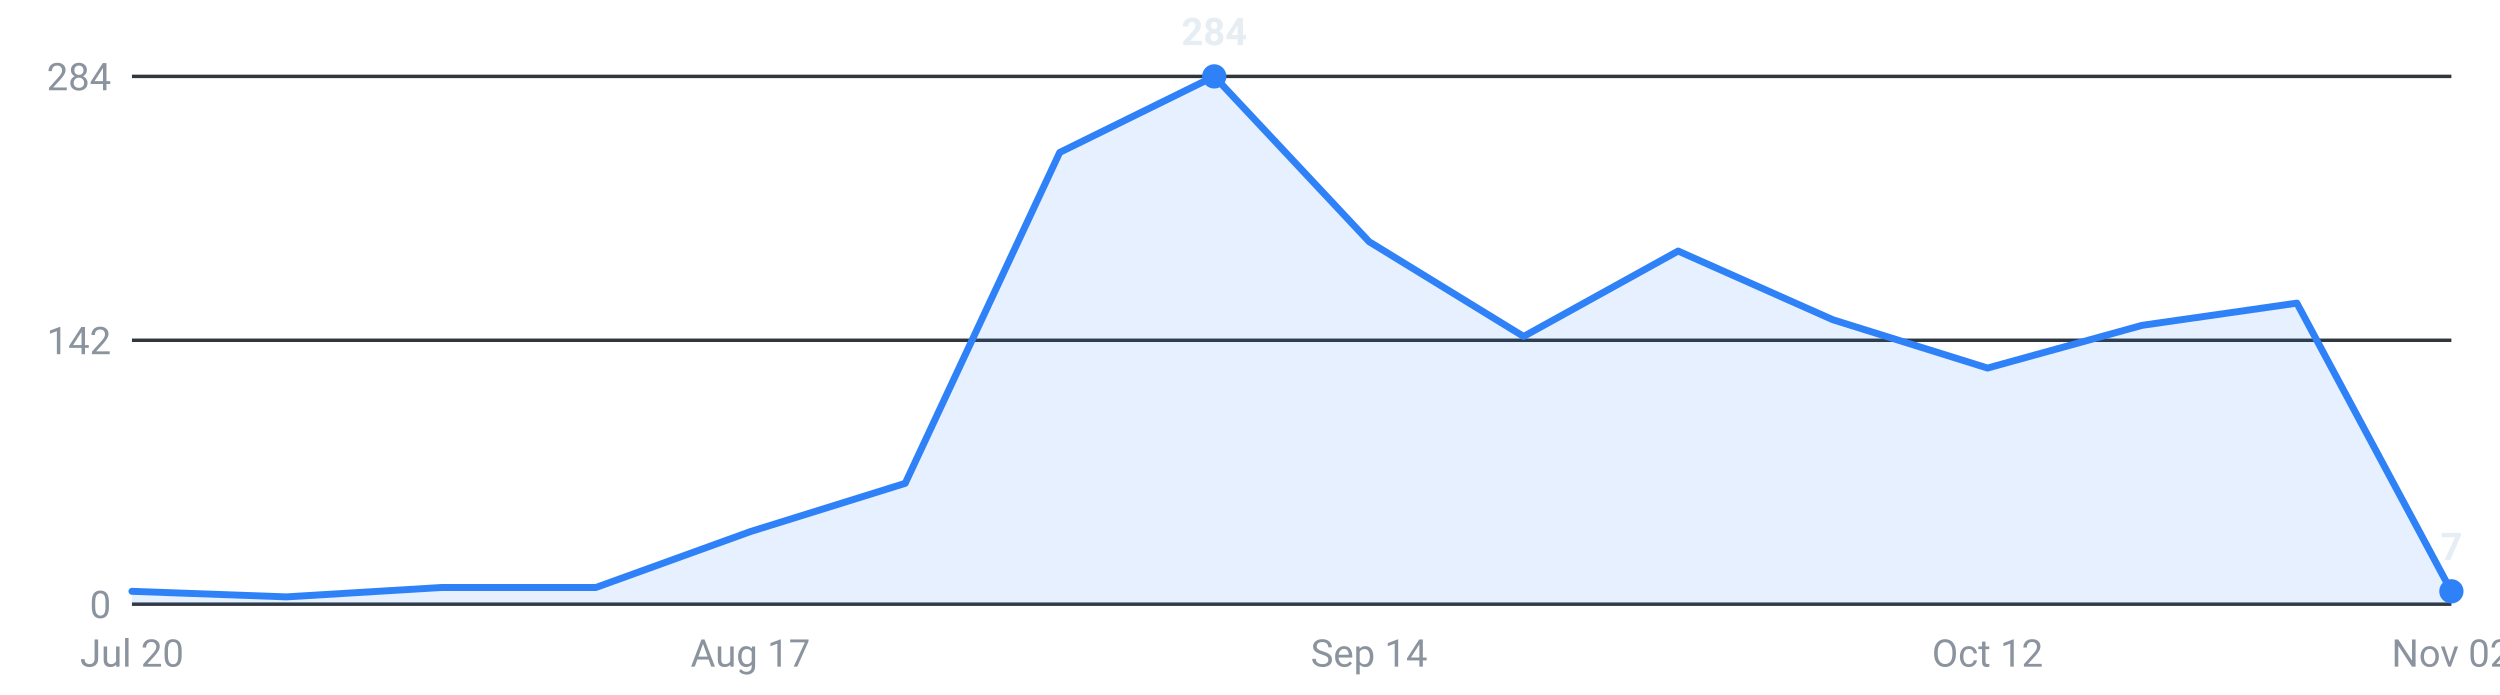
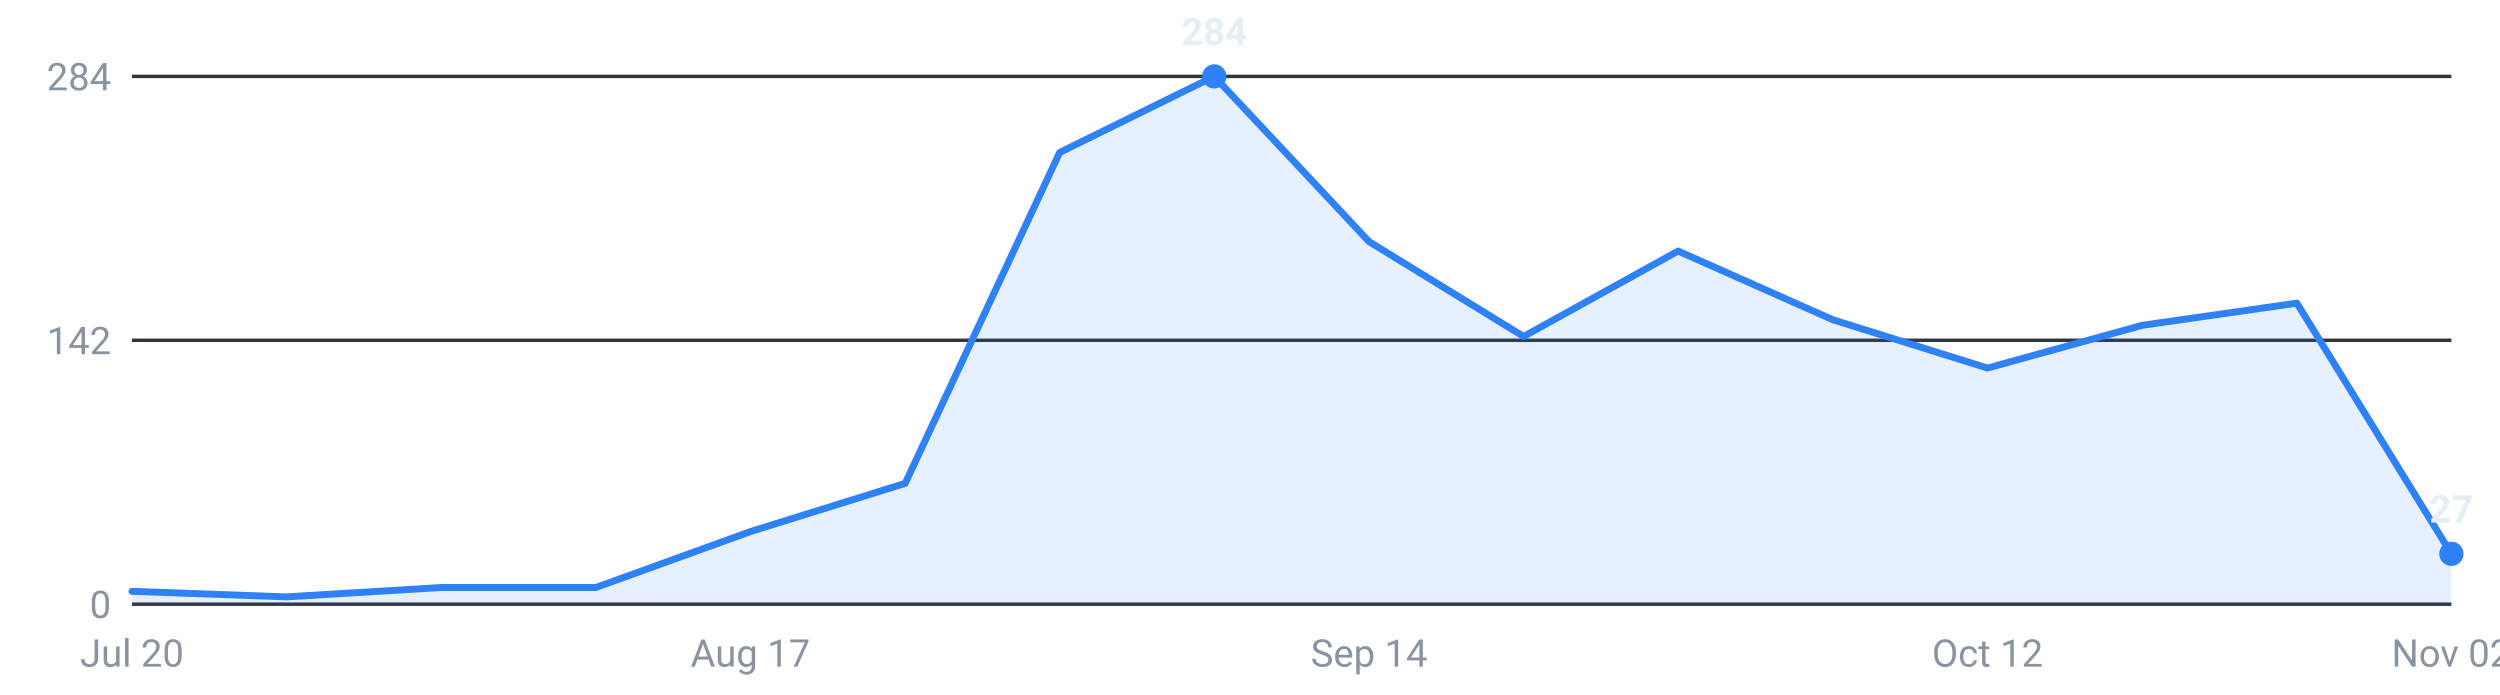
<svg xmlns="http://www.w3.org/2000/svg" viewBox="0 0 720 200" width="720" height="200" role="img" aria-label="Internships posted per week, last 16 weeks">
  <g font-family="-apple-system,Segoe UI,Roboto,sans-serif" font-size="11">
    <line x1="38" y1="174.0" x2="706" y2="174.0" stroke="#30363d" stroke-width="1" />
    <text x="32" y="178.0" text-anchor="end" fill="#8b949e">0</text>
    <line x1="38" y1="98.0" x2="706" y2="98.0" stroke="#30363d" stroke-width="1" />
    <text x="32" y="102.0" text-anchor="end" fill="#8b949e">142</text>
    <line x1="38" y1="22.0" x2="706" y2="22.0" stroke="#30363d" stroke-width="1" />
    <text x="32" y="26.0" text-anchor="end" fill="#8b949e">284</text>
-     <path d="M38.0,174 L38.0,170.3 L82.5,171.9 L127.1,169.2 L171.6,169.2 L216.1,153.1 L260.7,139.2 L305.2,43.9 L349.7,22.0 L394.3,69.6 L438.8,96.9 L483.3,72.3 L527.9,92.1 L572.4,106.0 L616.9,93.7 L661.5,87.3 L706.0,170.3 L706.0,174 Z" fill="#2f81f7" fill-opacity="0.12" />
-     <polyline points="38.0,170.3 82.5,171.9 127.1,169.2 171.6,169.2 216.1,153.1 260.7,139.2 305.2,43.9 349.7,22.0 394.3,69.6 438.8,96.9 483.3,72.3 527.9,92.1 572.4,106.0 616.9,93.7 661.5,87.3 706.0,170.3" fill="none" stroke="#2f81f7" stroke-width="2" stroke-linejoin="round" stroke-linecap="round" />
-     <circle cx="706.0" cy="170.3" r="3.5" fill="#2f81f7" />
-     <text x="706.0" y="161.3" text-anchor="middle" fill="#e6edf3" font-weight="600">7</text>
+     <path d="M38.0,174 L38.0,170.3 L82.5,171.9 L127.1,169.2 L171.6,169.2 L216.1,153.1 L260.7,139.2 L305.2,43.9 L349.7,22.0 L394.3,69.6 L438.8,96.9 L483.3,72.3 L527.9,92.1 L572.4,106.0 L616.9,93.7 L661.5,87.3 L706.0,159.5 L706.0,174 Z" fill="#2f81f7" fill-opacity="0.12" />
+     <polyline points="38.0,170.3 82.5,171.9 127.1,169.2 171.6,169.2 216.1,153.1 260.7,139.2 305.2,43.9 349.7,22.0 394.3,69.6 438.8,96.9 483.3,72.3 527.9,92.1 572.4,106.0 616.9,93.7 661.5,87.3 706.0,159.5" fill="none" stroke="#2f81f7" stroke-width="2" stroke-linejoin="round" stroke-linecap="round" />
+     <circle cx="706.0" cy="159.5" r="3.5" fill="#2f81f7" />
+     <text x="706.0" y="150.5" text-anchor="middle" fill="#e6edf3" font-weight="600">27</text>
    <circle cx="349.7" cy="22.0" r="3.5" fill="#2f81f7" />
    <text x="349.7" y="13.0" text-anchor="middle" fill="#e6edf3" font-weight="600">284</text>
    <text x="38.0" y="192" text-anchor="middle" fill="#8b949e">Jul 20</text>
    <text x="216.1" y="192" text-anchor="middle" fill="#8b949e">Aug 17</text>
    <text x="394.3" y="192" text-anchor="middle" fill="#8b949e">Sep 14</text>
    <text x="572.4" y="192" text-anchor="middle" fill="#8b949e">Oct 12</text>
    <text x="706.0" y="192" text-anchor="middle" fill="#8b949e">Nov 02</text>
  </g>
</svg>
